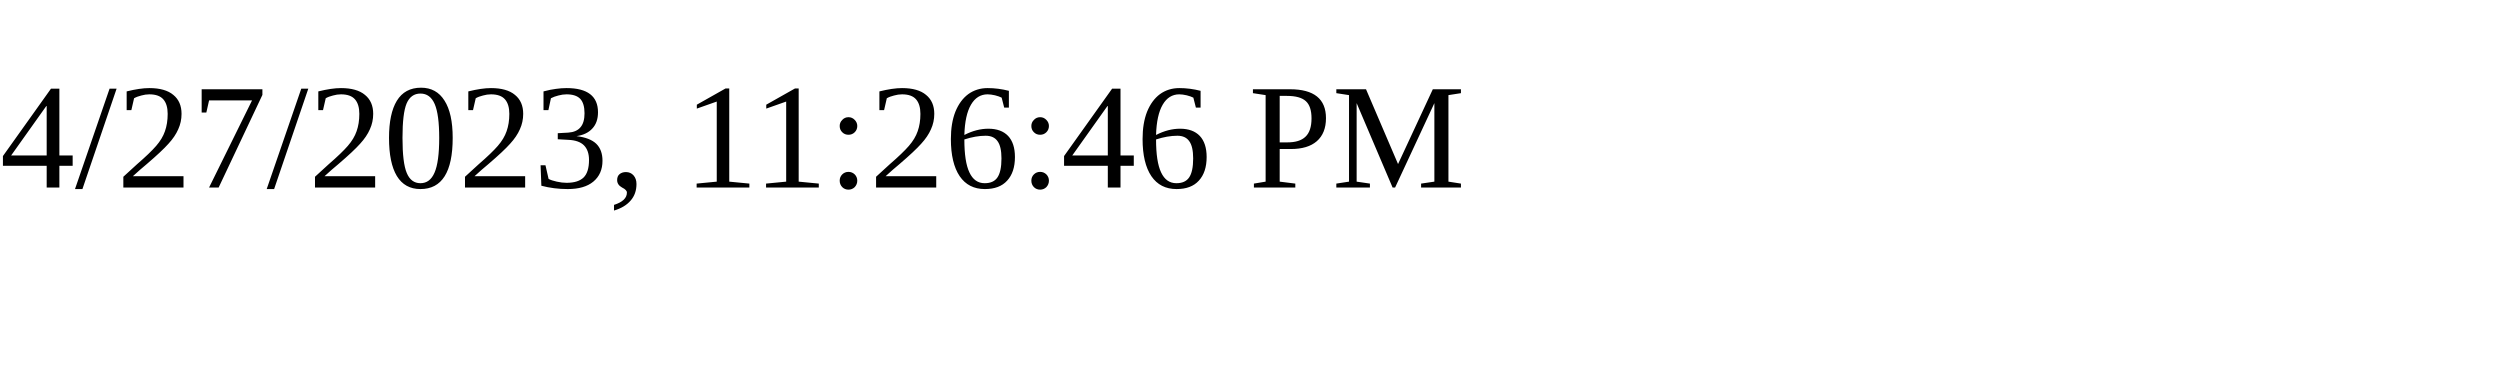
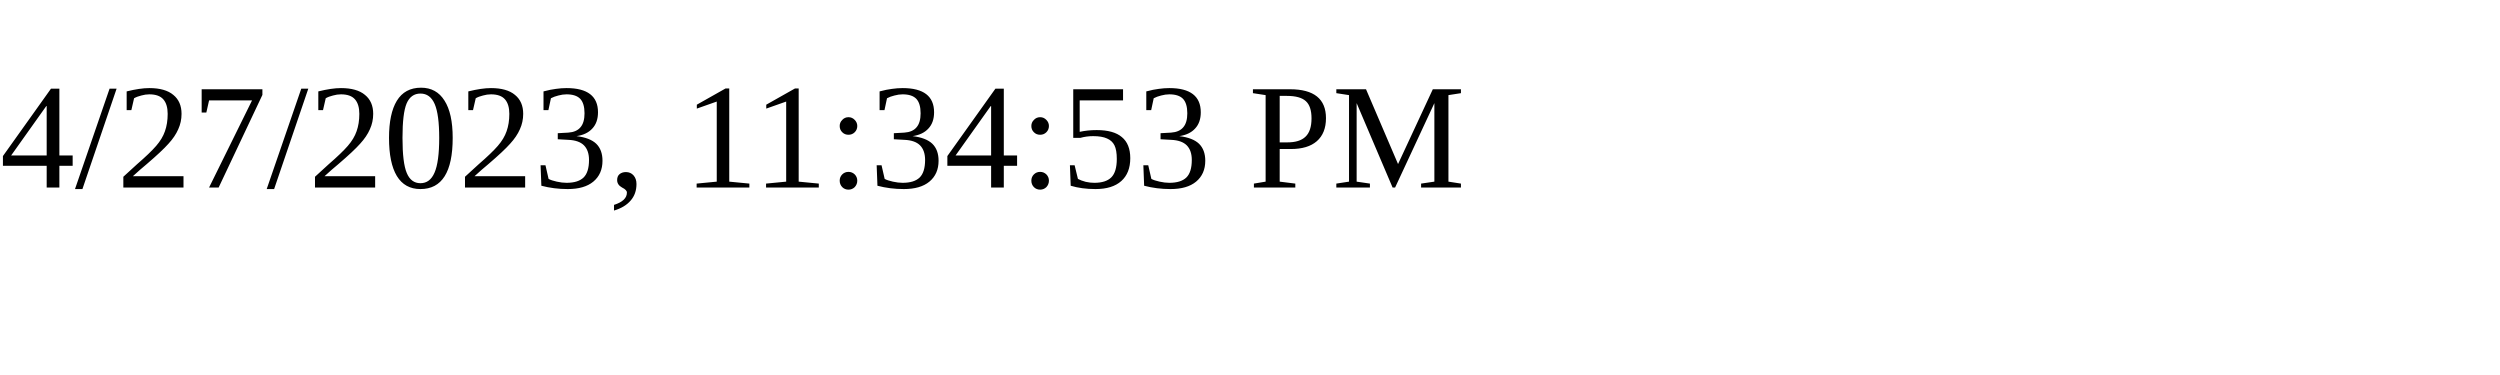
<svg xmlns="http://www.w3.org/2000/svg" height="30" width="200">
-   <text x="0" y="15">4/27/2023, 11:26:46 PM</text>
+   <text x="0" y="15">4/27/2023, 11:34:53 PM</text>
</svg>
